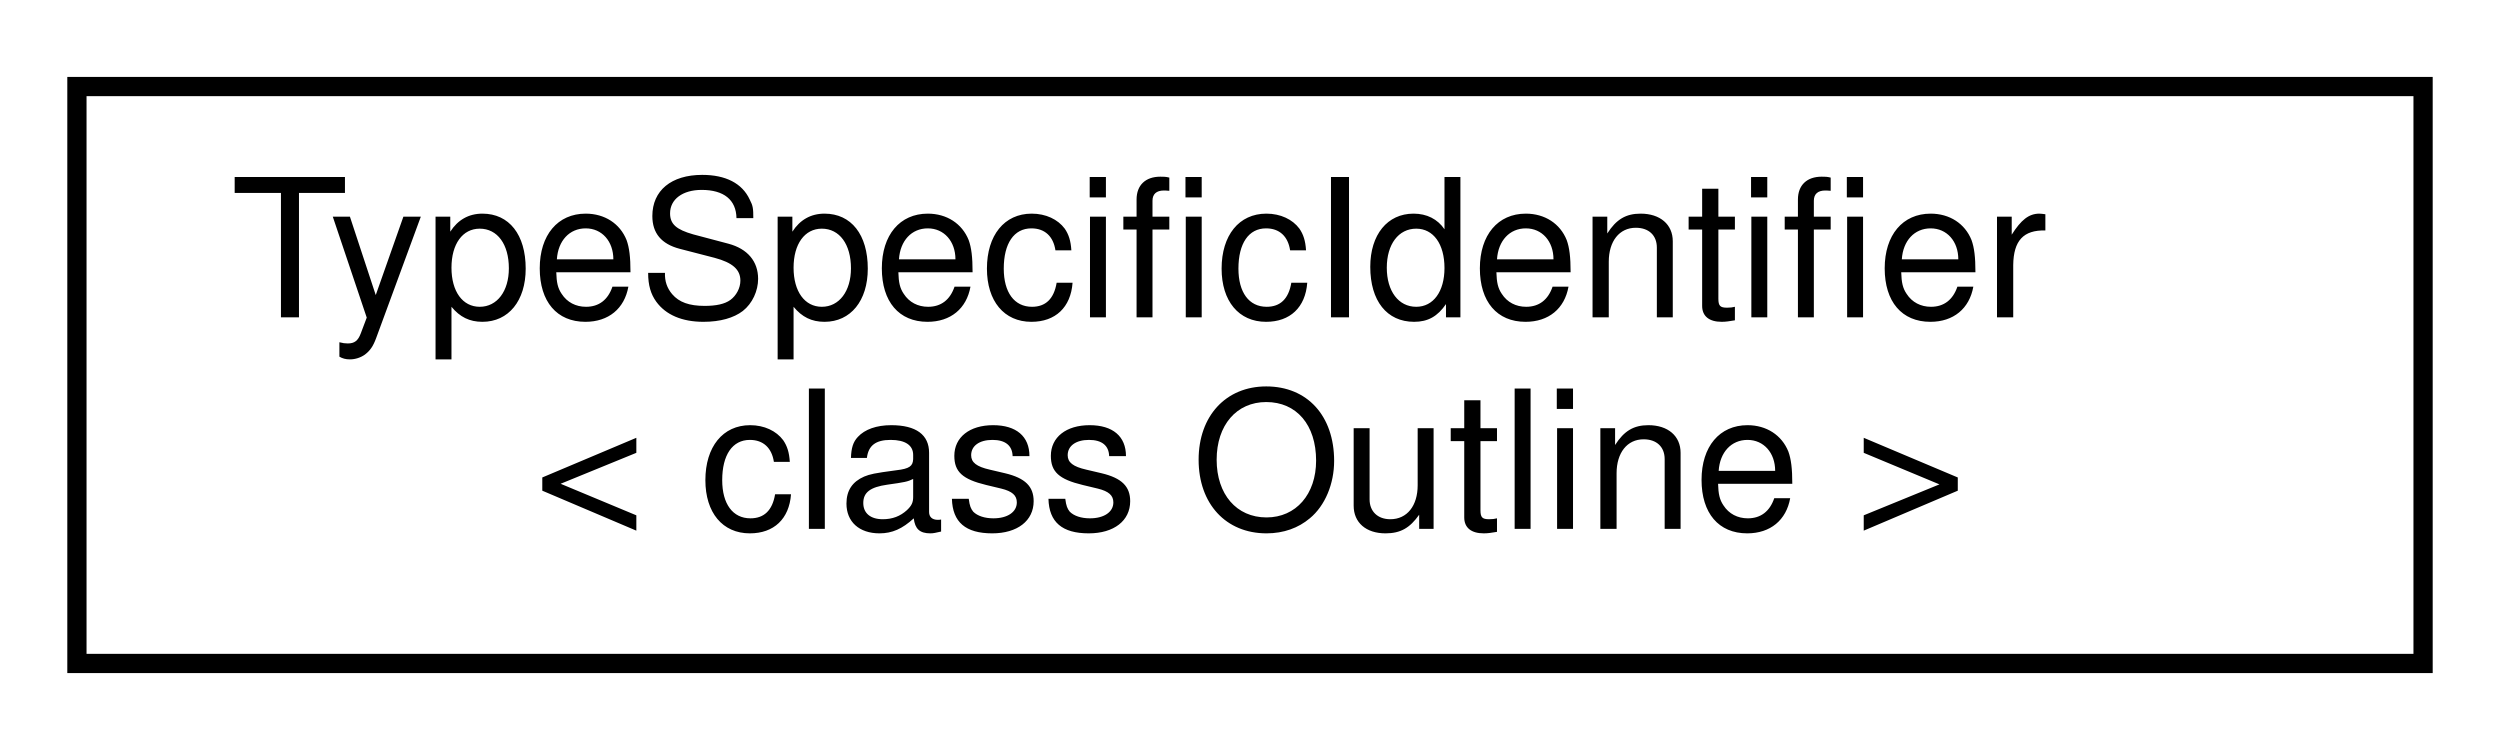
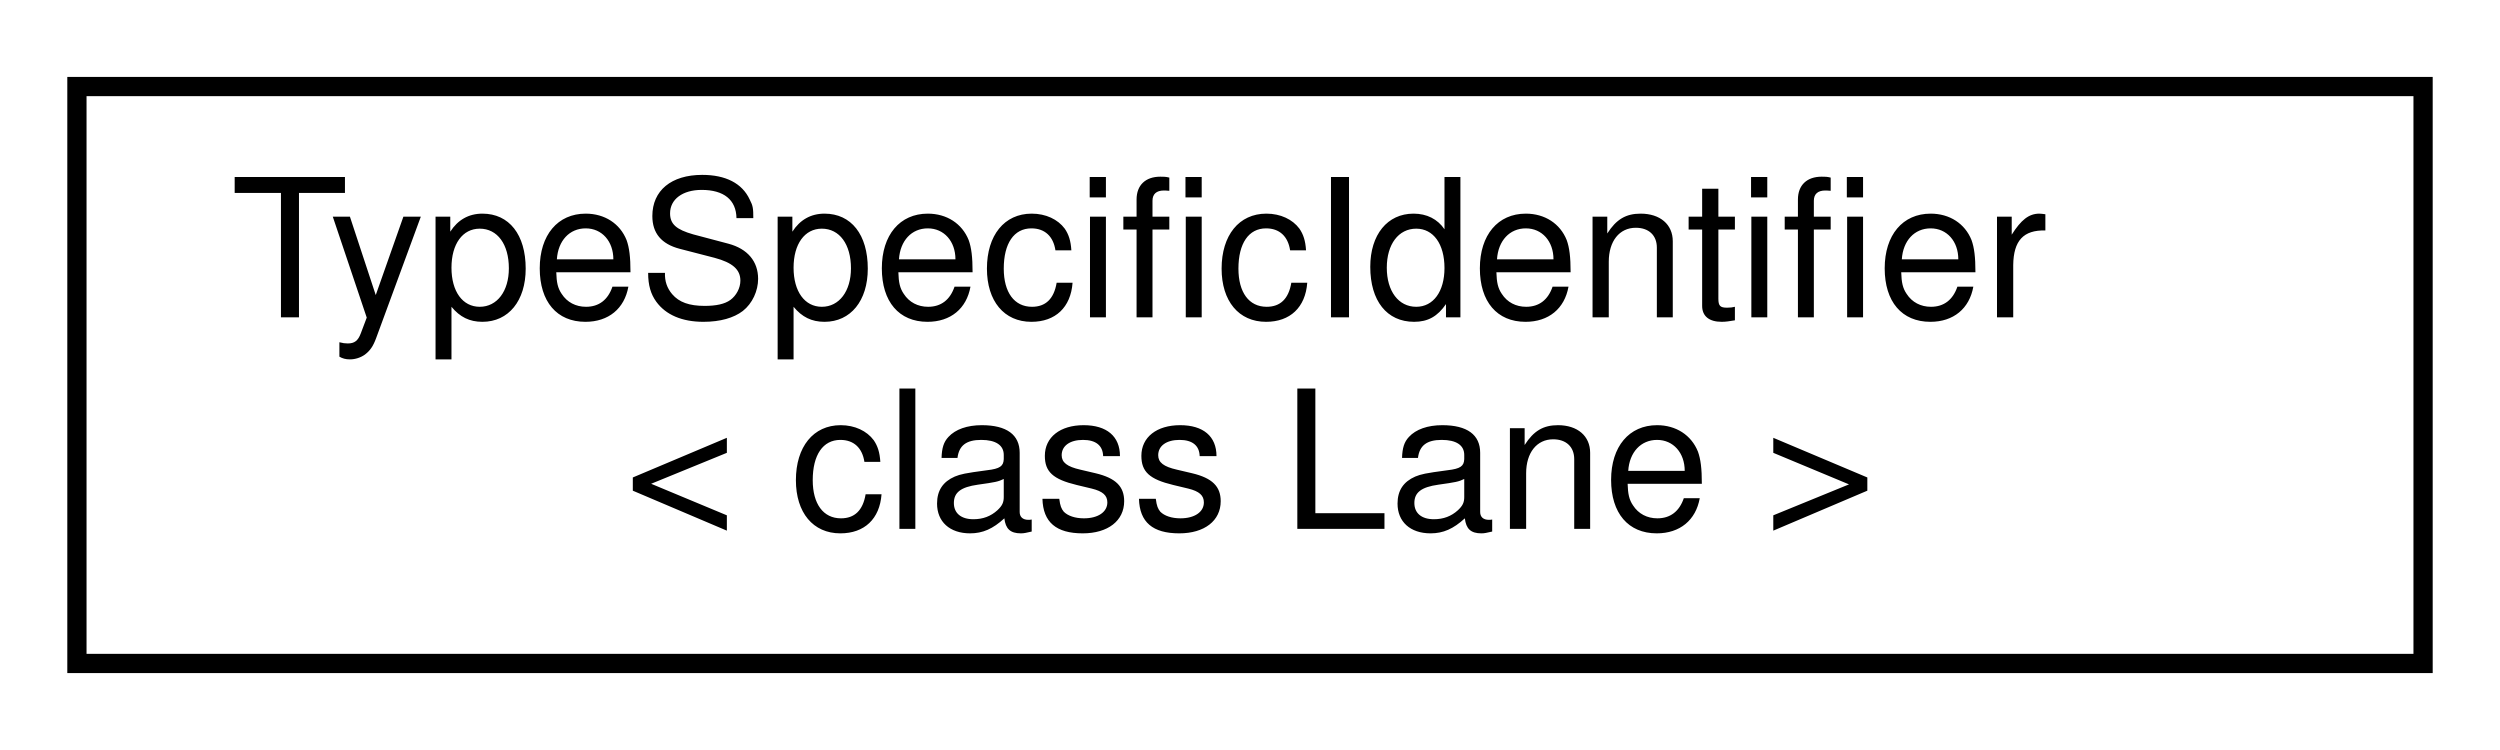
<svg xmlns="http://www.w3.org/2000/svg" xmlns:xlink="http://www.w3.org/1999/xlink" width="130pt" height="39pt" viewBox="0.00 0.00 130.00 39.00">
  <g id="graph0" class="graph" transform="scale(1 1) rotate(0) translate(4 35)">
    <polygon fill="white" stroke="transparent" points="-4,4 -4,-35 126,-35 126,4 -4,4" />
    <g id="node1" class="node">
      <g id="a_node1">
        <a xlink:href="classmaliput_1_1api_1_1_type_specific_identifier.html" target="_top" xlink:title=" ">
          <polygon fill="white" stroke="black" points="0,-0.5 0,-30.5 122,-30.5 122,-0.5 0,-0.5" />
          <text text-anchor="start" x="8" y="-18.5" font-family="Helvetica,sans-Serif" font-size="10.00">TypeSpecificIdentifier</text>
-           <text text-anchor="middle" x="61" y="-7.5" font-family="Helvetica,sans-Serif" font-size="10.00">&lt; class Outline &gt;</text>
+           <text text-anchor="middle" x="61" y="-7.5" font-family="Helvetica,sans-Serif" font-size="10.00">&lt; class Lane &gt;</text>
        </a>
      </g>
    </g>
  </g>
</svg>
